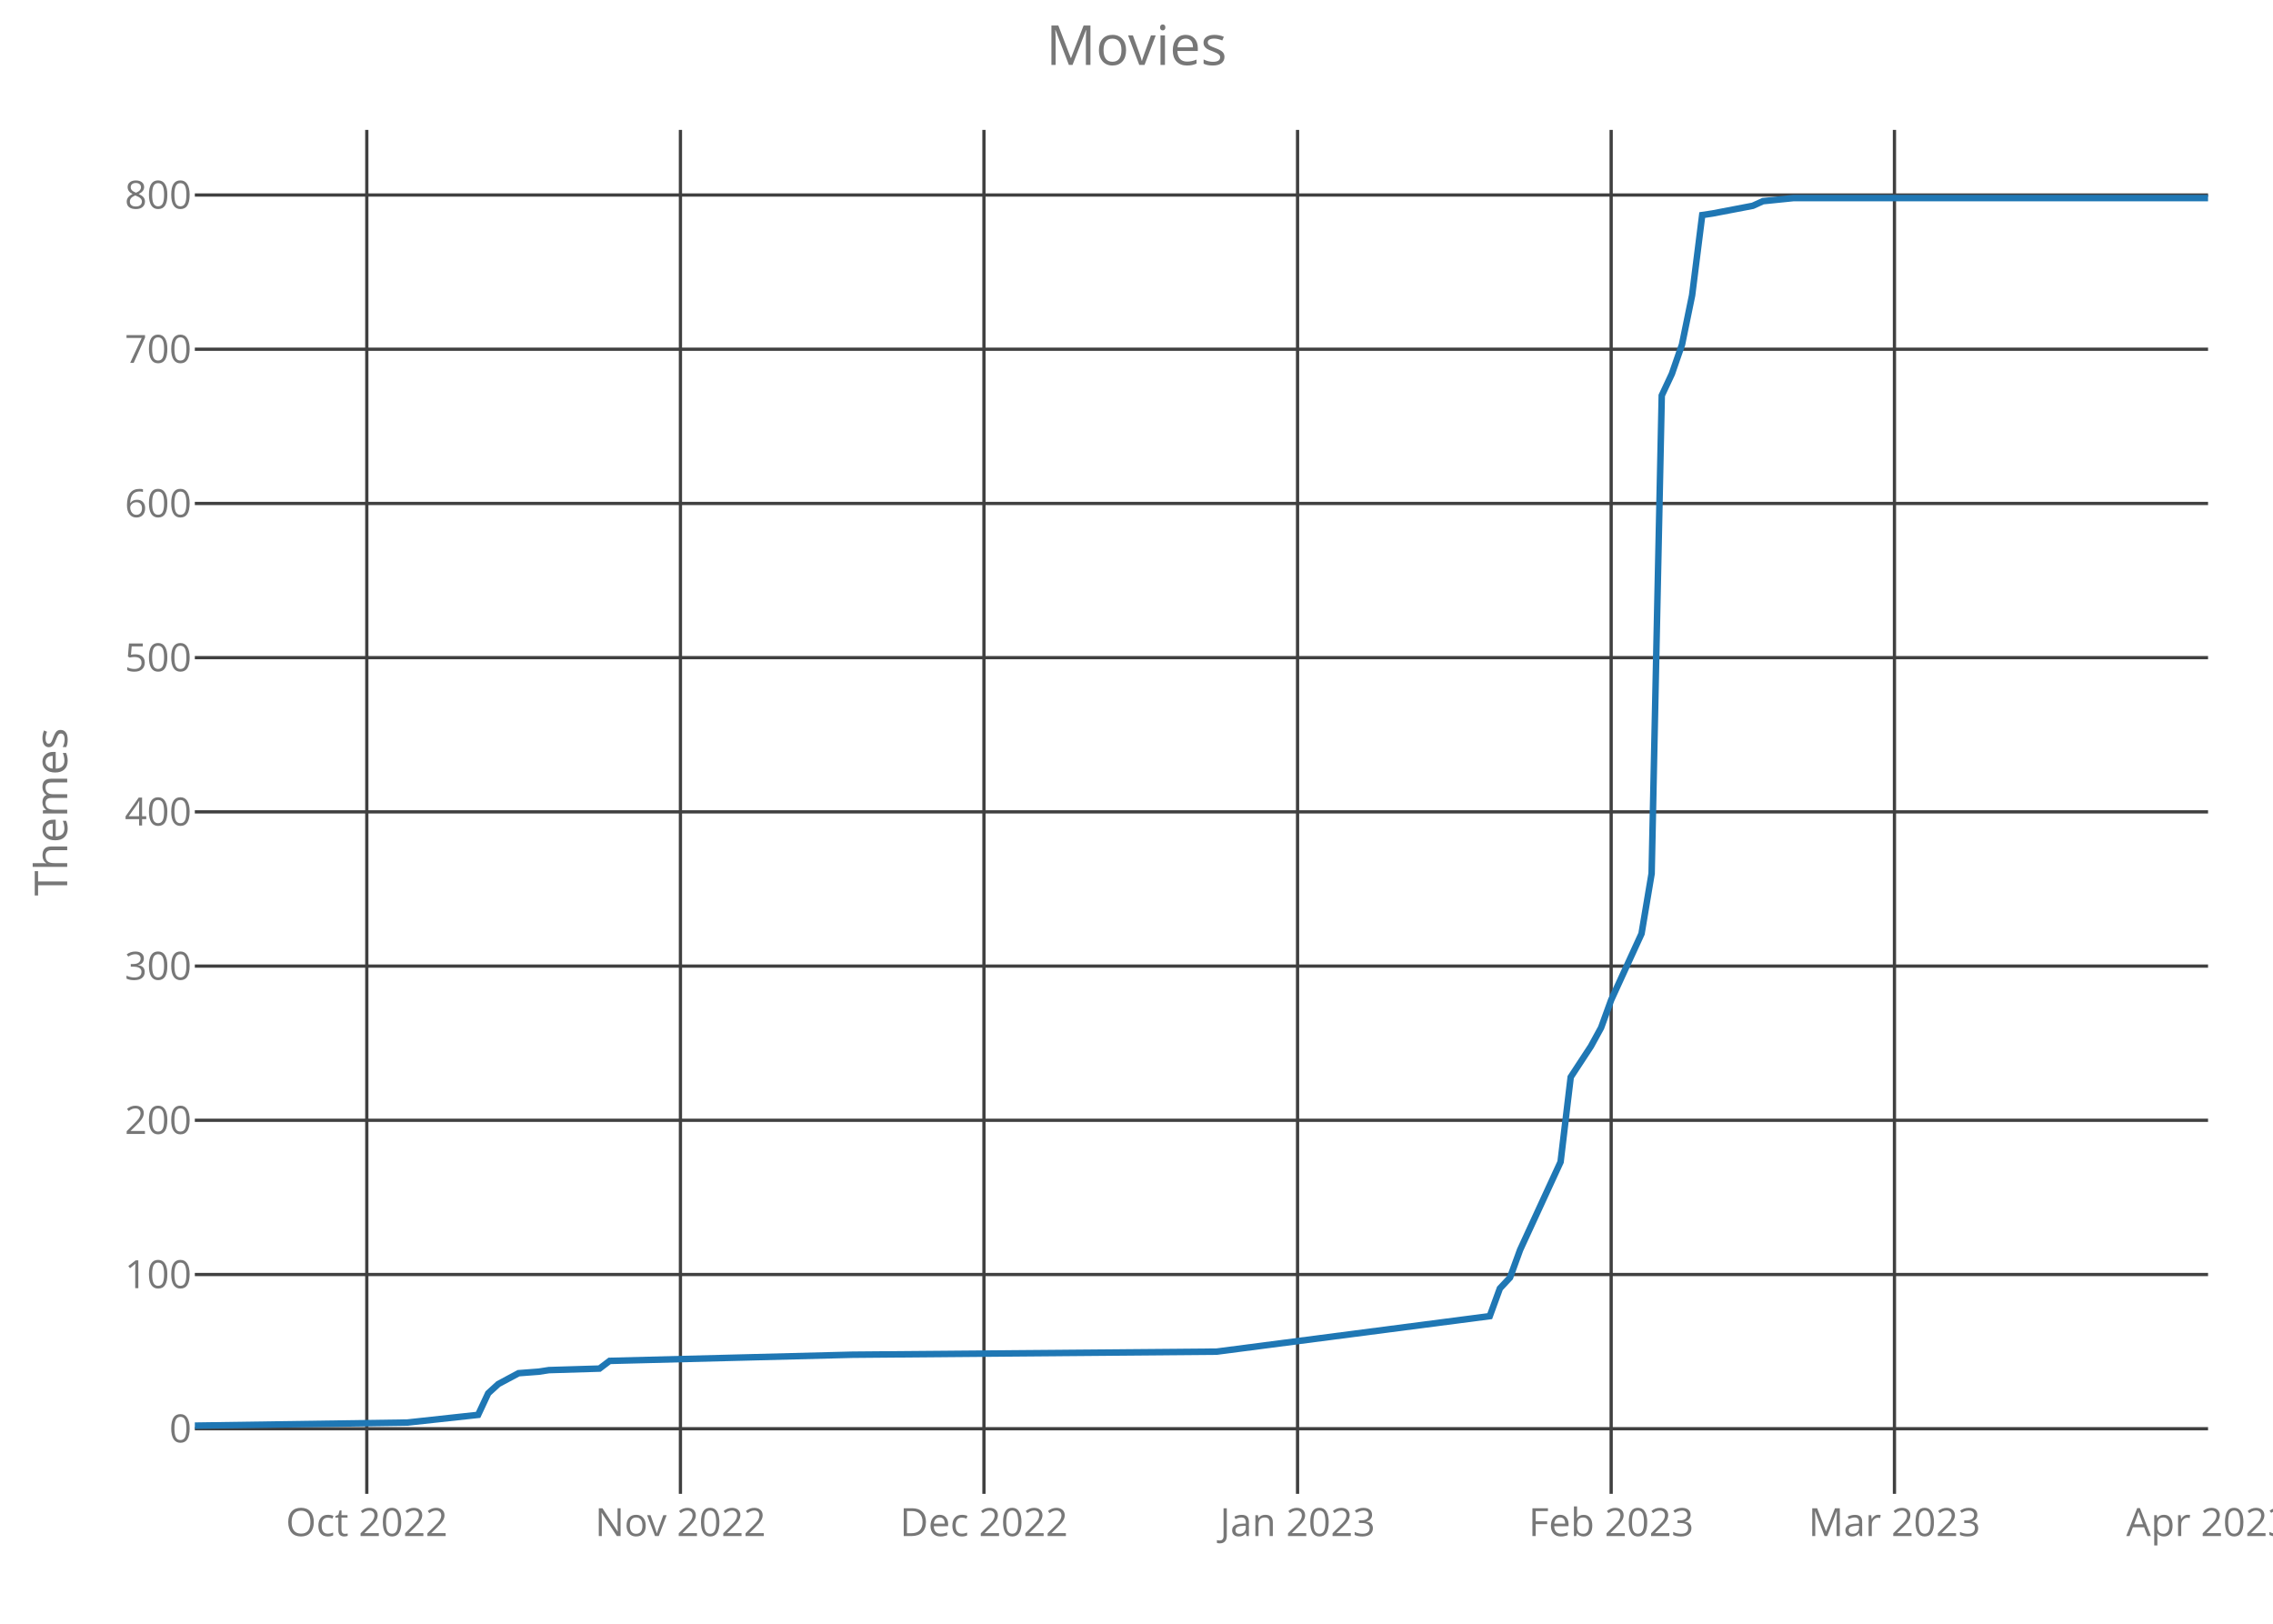
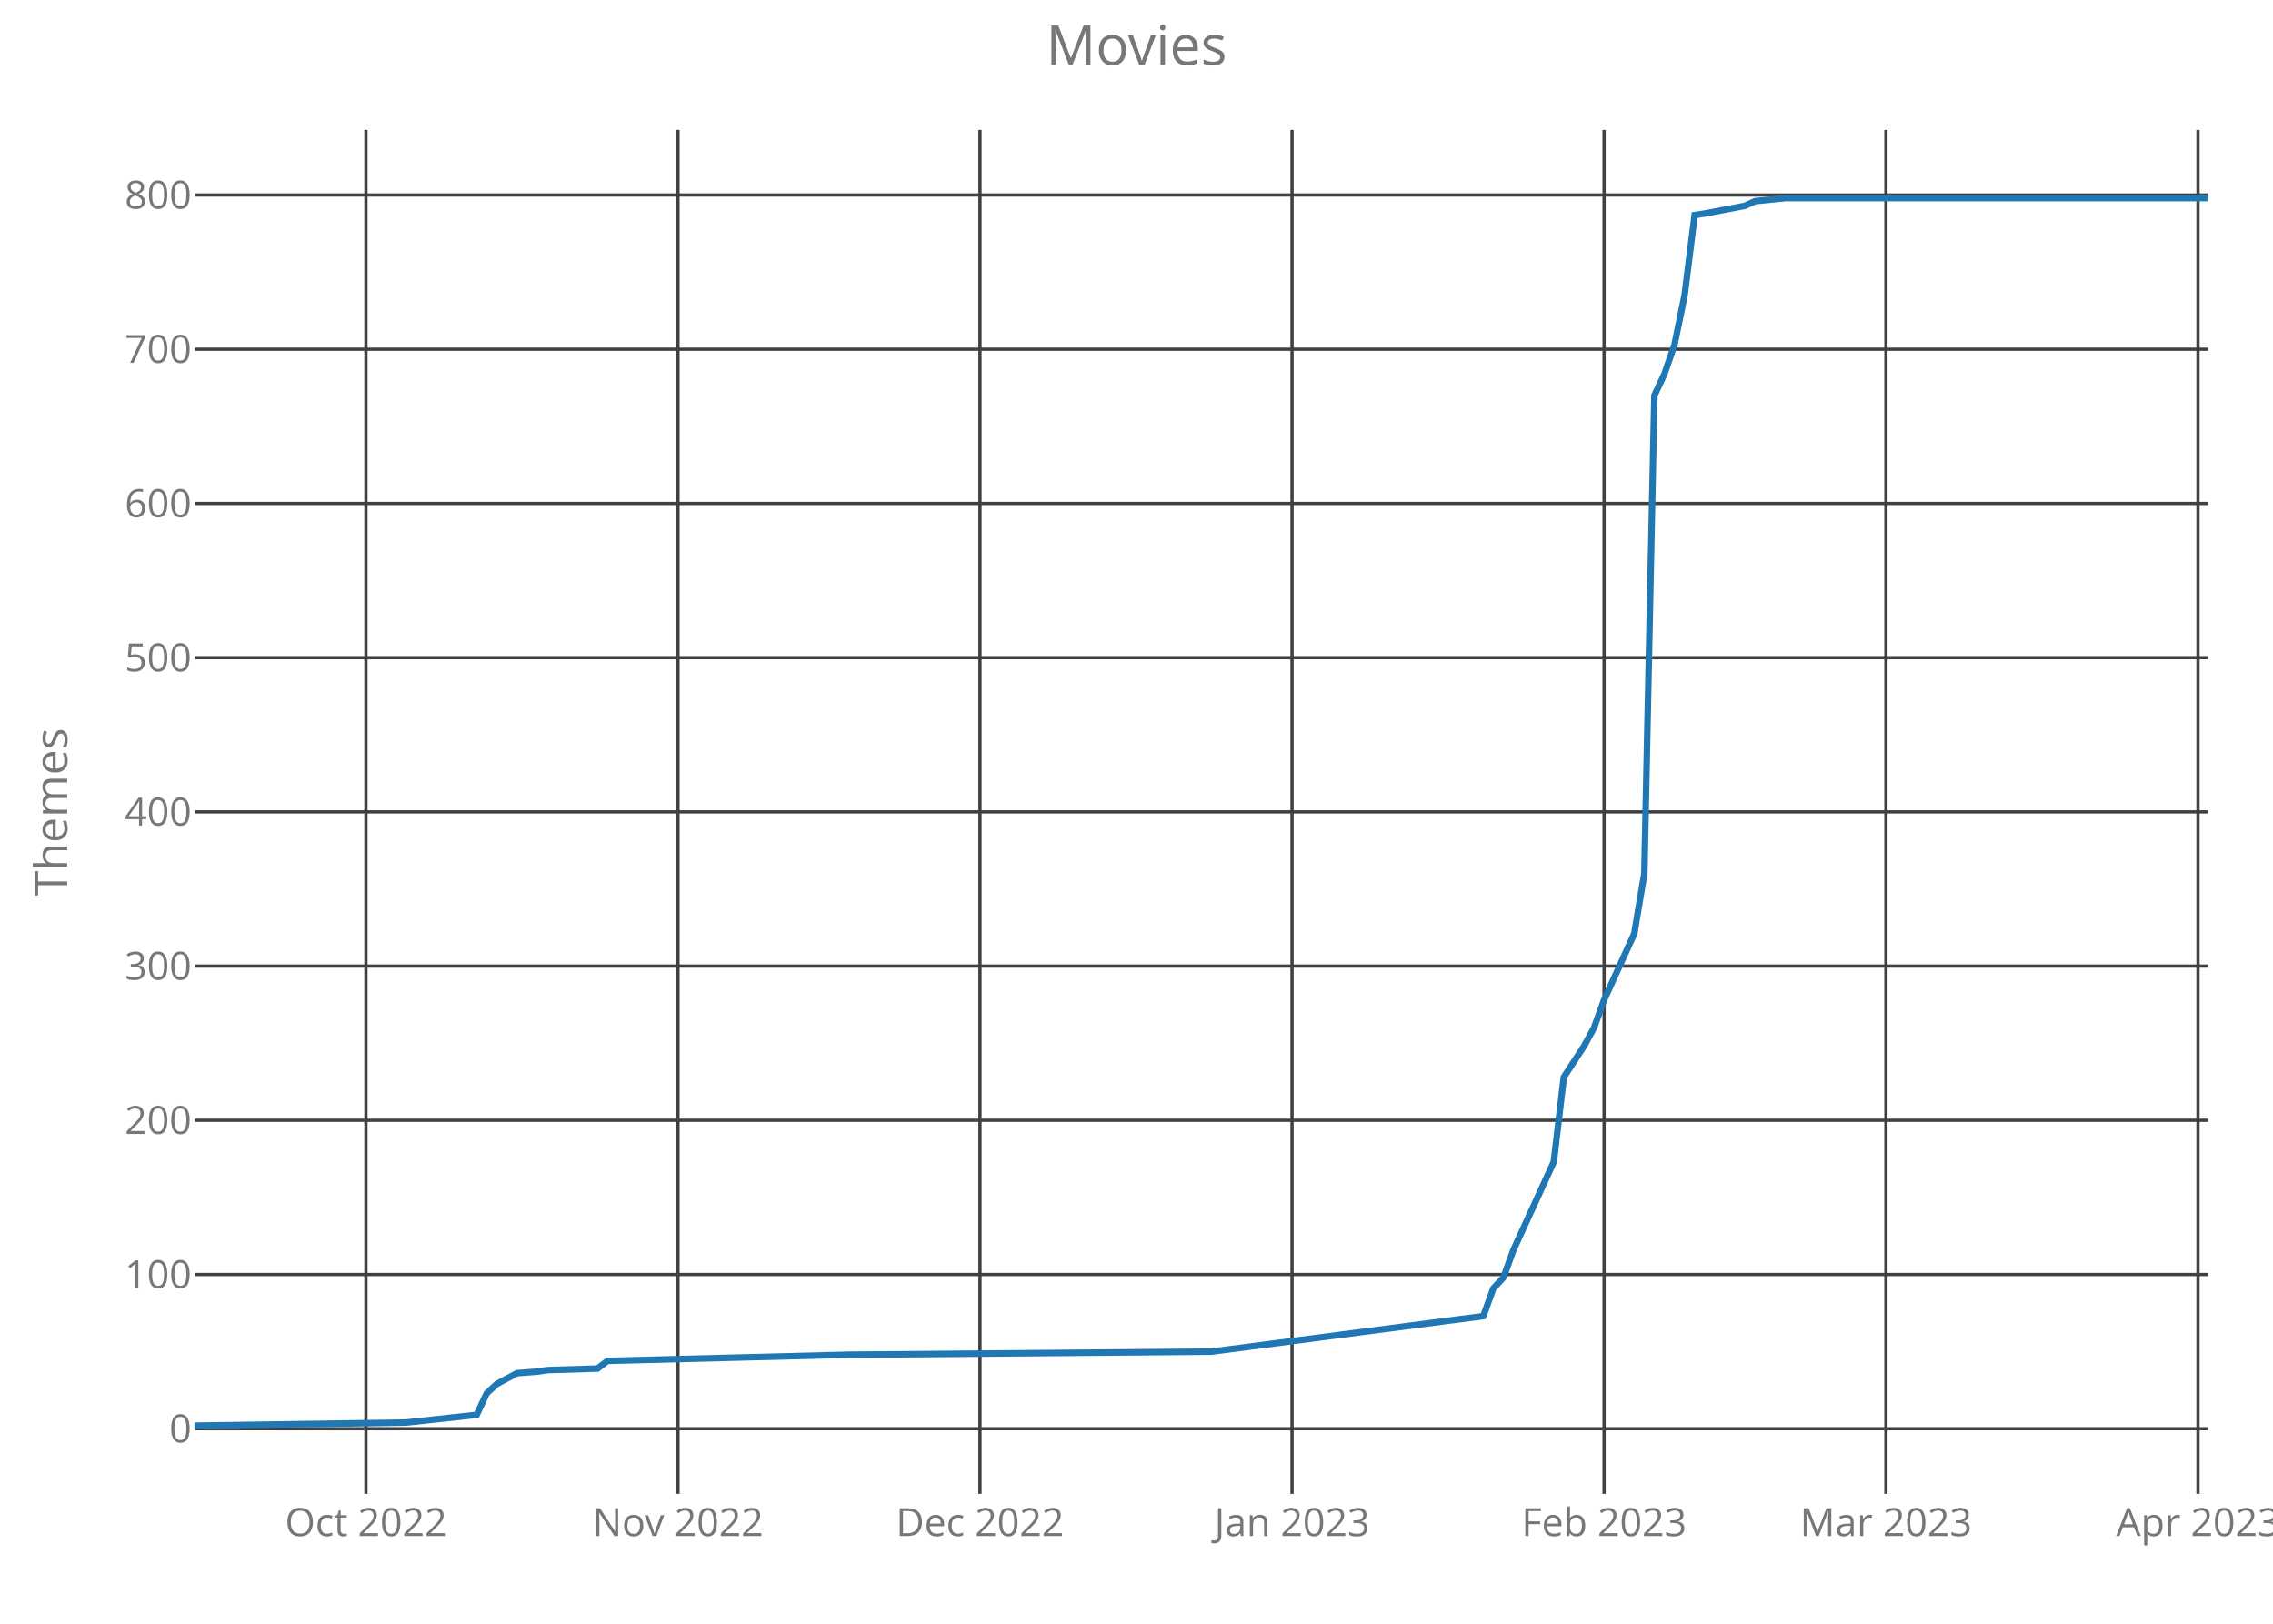
<svg xmlns="http://www.w3.org/2000/svg" class="main-svg" width="700" height="500" style="" viewBox="0 0 700 500">
  <rect x="0" y="0" width="700" height="500" style="fill: rgb(0, 0, 0); fill-opacity: 0;" />
-   <defs id="defs-883493">
+   <defs id="defs-237ea8">
    <g class="clips">
-       <clipPath id="clip883493xyplot" class="plotclip">
+       <clipPath id="clip237ea8xyplot" class="plotclip">
        <rect width="620" height="420" />
      </clipPath>
-       <clipPath class="axesclip" id="clip883493x">
+       <clipPath class="axesclip" id="clip237ea8x">
        <rect x="60" y="0" width="620" height="500" />
      </clipPath>
-       <clipPath class="axesclip" id="clip883493y">
+       <clipPath class="axesclip" id="clip237ea8y">
        <rect x="0" y="40" width="700" height="420" />
      </clipPath>
-       <clipPath class="axesclip" id="clip883493xy">
+       <clipPath class="axesclip" id="clip237ea8xy">
        <rect x="60" y="40" width="620" height="420" />
      </clipPath>
    </g>
    <g class="gradients" />
  </defs>
  <g class="bglayer">
    <rect class="bg" x="60" y="40" width="620" height="420" style="fill: rgb(0, 0, 0); fill-opacity: 0; stroke-width: 0;" />
  </g>
  <g class="layer-below">
    <g class="imagelayer" />
    <g class="shapelayer" />
  </g>
  <g class="cartesianlayer">
    <g class="subplot xy">
      <g class="layer-subplot">
        <g class="shapelayer" />
        <g class="imagelayer" />
      </g>
      <g class="gridlayer">
        <g class="x">
-           <path class="xgrid crisp" transform="translate(112.96,0)" d="M0,40v420" style="stroke: rgb(64, 64, 64); stroke-opacity: 1; stroke-width: 1px;" />
-           <path class="xgrid crisp" transform="translate(209.55,0)" d="M0,40v420" style="stroke: rgb(64, 64, 64); stroke-opacity: 1; stroke-width: 1px;" />
-           <path class="xgrid crisp" transform="translate(303.02,0)" d="M0,40v420" style="stroke: rgb(64, 64, 64); stroke-opacity: 1; stroke-width: 1px;" />
-           <path class="xgrid crisp" transform="translate(399.6,0)" d="M0,40v420" style="stroke: rgb(64, 64, 64); stroke-opacity: 1; stroke-width: 1px;" />
-           <path class="xgrid crisp" transform="translate(496.18,0)" d="M0,40v420" style="stroke: rgb(64, 64, 64); stroke-opacity: 1; stroke-width: 1px;" />
-           <path class="xgrid crisp" transform="translate(583.42,0)" d="M0,40v420" style="stroke: rgb(64, 64, 64); stroke-opacity: 1; stroke-width: 1px;" />
+           <path class="xgrid crisp" transform="translate(112.7,0)" d="M0,40v420" style="stroke: rgb(64, 64, 64); stroke-opacity: 1; stroke-width: 1px;" />
+           <path class="xgrid crisp" transform="translate(208.8,0)" d="M0,40v420" style="stroke: rgb(64, 64, 64); stroke-opacity: 1; stroke-width: 1px;" />
+           <path class="xgrid crisp" transform="translate(301.8,0)" d="M0,40v420" style="stroke: rgb(64, 64, 64); stroke-opacity: 1; stroke-width: 1px;" />
+           <path class="xgrid crisp" transform="translate(397.9,0)" d="M0,40v420" style="stroke: rgb(64, 64, 64); stroke-opacity: 1; stroke-width: 1px;" />
+           <path class="xgrid crisp" transform="translate(494,0)" d="M0,40v420" style="stroke: rgb(64, 64, 64); stroke-opacity: 1; stroke-width: 1px;" />
+           <path class="xgrid crisp" transform="translate(580.8,0)" d="M0,40v420" style="stroke: rgb(64, 64, 64); stroke-opacity: 1; stroke-width: 1px;" />
+           <path class="xgrid crisp" transform="translate(676.9,0)" d="M0,40v420" style="stroke: rgb(64, 64, 64); stroke-opacity: 1; stroke-width: 1px;" />
        </g>
        <g class="y">
          <path class="ygrid crisp" transform="translate(0,439.95)" d="M60,0h620" style="stroke: rgb(64, 64, 64); stroke-opacity: 1; stroke-width: 1px;" />
          <path class="ygrid crisp" transform="translate(0,392.46)" d="M60,0h620" style="stroke: rgb(64, 64, 64); stroke-opacity: 1; stroke-width: 1px;" />
          <path class="ygrid crisp" transform="translate(0,344.97)" d="M60,0h620" style="stroke: rgb(64, 64, 64); stroke-opacity: 1; stroke-width: 1px;" />
          <path class="ygrid crisp" transform="translate(0,297.49)" d="M60,0h620" style="stroke: rgb(64, 64, 64); stroke-opacity: 1; stroke-width: 1px;" />
          <path class="ygrid crisp" transform="translate(0,250)" d="M60,0h620" style="stroke: rgb(64, 64, 64); stroke-opacity: 1; stroke-width: 1px;" />
          <path class="ygrid crisp" transform="translate(0,202.51)" d="M60,0h620" style="stroke: rgb(64, 64, 64); stroke-opacity: 1; stroke-width: 1px;" />
          <path class="ygrid crisp" transform="translate(0,155.03)" d="M60,0h620" style="stroke: rgb(64, 64, 64); stroke-opacity: 1; stroke-width: 1px;" />
          <path class="ygrid crisp" transform="translate(0,107.54)" d="M60,0h620" style="stroke: rgb(64, 64, 64); stroke-opacity: 1; stroke-width: 1px;" />
          <path class="ygrid crisp" transform="translate(0,60.05)" d="M60,0h620" style="stroke: rgb(64, 64, 64); stroke-opacity: 1; stroke-width: 1px;" />
        </g>
      </g>
      <g class="zerolinelayer" />
      <path class="xlines-below crisp" d="M0,0" style="fill: none;" />
      <path class="ylines-below crisp" d="M0,0" style="fill: none;" />
      <g class="overlines-below" />
      <g class="xaxislayer-below">
        <g class="xtick">
-           <text text-anchor="middle" x="0" y="473" transform="translate(112.96,0)" style="font-family: 'Open Sans'; font-size: 12px; fill: rgb(119, 119, 119); fill-opacity: 1; white-space: pre;">Oct 2022</text>
+           <text text-anchor="middle" x="0" y="473" transform="translate(112.7,0)" style="font-family: 'Open Sans'; font-size: 12px; fill: rgb(119, 119, 119); fill-opacity: 1; white-space: pre;">Oct 2022</text>
        </g>
        <g class="xtick">
-           <text text-anchor="middle" x="0" y="473" transform="translate(209.55,0)" style="font-family: 'Open Sans'; font-size: 12px; fill: rgb(119, 119, 119); fill-opacity: 1; white-space: pre;">Nov 2022</text>
+           <text text-anchor="middle" x="0" y="473" transform="translate(208.8,0)" style="font-family: 'Open Sans'; font-size: 12px; fill: rgb(119, 119, 119); fill-opacity: 1; white-space: pre;">Nov 2022</text>
        </g>
        <g class="xtick">
-           <text text-anchor="middle" x="0" y="473" transform="translate(303.02,0)" style="font-family: 'Open Sans'; font-size: 12px; fill: rgb(119, 119, 119); fill-opacity: 1; white-space: pre;">Dec 2022</text>
+           <text text-anchor="middle" x="0" y="473" transform="translate(301.8,0)" style="font-family: 'Open Sans'; font-size: 12px; fill: rgb(119, 119, 119); fill-opacity: 1; white-space: pre;">Dec 2022</text>
        </g>
        <g class="xtick">
-           <text text-anchor="middle" x="0" y="473" transform="translate(399.6,0)" style="font-family: 'Open Sans'; font-size: 12px; fill: rgb(119, 119, 119); fill-opacity: 1; white-space: pre;">Jan 2023</text>
+           <text text-anchor="middle" x="0" y="473" transform="translate(397.9,0)" style="font-family: 'Open Sans'; font-size: 12px; fill: rgb(119, 119, 119); fill-opacity: 1; white-space: pre;">Jan 2023</text>
        </g>
        <g class="xtick">
-           <text text-anchor="middle" x="0" y="473" transform="translate(496.18,0)" style="font-family: 'Open Sans'; font-size: 12px; fill: rgb(119, 119, 119); fill-opacity: 1; white-space: pre;">Feb 2023</text>
+           <text text-anchor="middle" x="0" y="473" transform="translate(494,0)" style="font-family: 'Open Sans'; font-size: 12px; fill: rgb(119, 119, 119); fill-opacity: 1; white-space: pre;">Feb 2023</text>
        </g>
        <g class="xtick">
-           <text text-anchor="middle" x="0" y="473" transform="translate(583.42,0)" style="font-family: 'Open Sans'; font-size: 12px; fill: rgb(119, 119, 119); fill-opacity: 1; white-space: pre;">Mar 2023</text>
+           <text text-anchor="middle" x="0" y="473" transform="translate(580.8,0)" style="font-family: 'Open Sans'; font-size: 12px; fill: rgb(119, 119, 119); fill-opacity: 1; white-space: pre;">Mar 2023</text>
        </g>
        <g class="xtick">
-           <text text-anchor="middle" x="0" y="473" transform="translate(680,0)" style="font-family: 'Open Sans'; font-size: 12px; fill: rgb(119, 119, 119); fill-opacity: 1; white-space: pre;">Apr 2023</text>
+           <text text-anchor="middle" x="0" y="473" transform="translate(676.9,0)" style="font-family: 'Open Sans'; font-size: 12px; fill: rgb(119, 119, 119); fill-opacity: 1; white-space: pre;">Apr 2023</text>
        </g>
      </g>
      <g class="yaxislayer-below">
        <g class="ytick">
          <text text-anchor="end" x="59" y="4.2" transform="translate(0,439.95)" style="font-family: 'Open Sans'; font-size: 12px; fill: rgb(119, 119, 119); fill-opacity: 1; white-space: pre;">0</text>
        </g>
        <g class="ytick">
          <text text-anchor="end" x="59" y="4.2" transform="translate(0,392.46)" style="font-family: 'Open Sans'; font-size: 12px; fill: rgb(119, 119, 119); fill-opacity: 1; white-space: pre;">100</text>
        </g>
        <g class="ytick">
          <text text-anchor="end" x="59" y="4.2" transform="translate(0,344.97)" style="font-family: 'Open Sans'; font-size: 12px; fill: rgb(119, 119, 119); fill-opacity: 1; white-space: pre;">200</text>
        </g>
        <g class="ytick">
          <text text-anchor="end" x="59" y="4.2" transform="translate(0,297.49)" style="font-family: 'Open Sans'; font-size: 12px; fill: rgb(119, 119, 119); fill-opacity: 1; white-space: pre;">300</text>
        </g>
        <g class="ytick">
          <text text-anchor="end" x="59" y="4.2" transform="translate(0,250)" style="font-family: 'Open Sans'; font-size: 12px; fill: rgb(119, 119, 119); fill-opacity: 1; white-space: pre;">400</text>
        </g>
        <g class="ytick">
          <text text-anchor="end" x="59" y="4.2" transform="translate(0,202.51)" style="font-family: 'Open Sans'; font-size: 12px; fill: rgb(119, 119, 119); fill-opacity: 1; white-space: pre;">500</text>
        </g>
        <g class="ytick">
          <text text-anchor="end" x="59" y="4.2" transform="translate(0,155.03)" style="font-family: 'Open Sans'; font-size: 12px; fill: rgb(119, 119, 119); fill-opacity: 1; white-space: pre;">600</text>
        </g>
        <g class="ytick">
          <text text-anchor="end" x="59" y="4.2" transform="translate(0,107.54)" style="font-family: 'Open Sans'; font-size: 12px; fill: rgb(119, 119, 119); fill-opacity: 1; white-space: pre;">700</text>
        </g>
        <g class="ytick">
          <text text-anchor="end" x="59" y="4.2" transform="translate(0,60.05)" style="font-family: 'Open Sans'; font-size: 12px; fill: rgb(119, 119, 119); fill-opacity: 1; white-space: pre;">800</text>
        </g>
      </g>
      <g class="overaxes-below" />
-       <g class="plot" transform="translate(60,40)" clip-path="url('#clip883493xyplot')">
+       <g class="plot" transform="translate(60,40)" clip-path="url('#clip237ea8xyplot')">
        <g class="scatterlayer mlayer">
-           <g class="trace scatter trace436cd0" style="stroke-miterlimit: 2; opacity: 1;">
+           <g class="trace scatter trace072be9" style="stroke-miterlimit: 2; opacity: 1;">
            <g class="fills" />
            <g class="errorbars" />
            <g class="lines">
-               <path class="js-line" d="M0,399L65.43,398.05L87.24,395.68L90.35,389.03L93.47,386.18L99.7,382.85L105.93,382.38L109.05,381.9L124.62,381.43L127.74,379.06L202.51,377.16L314.67,376.21L398.79,365.28L401.91,356.74L405.03,353.41L408.14,344.86L420.6,317.8L423.72,291.68L429.95,282.18L433.07,276.48L436.18,267.93L445.53,247.52L448.64,228.99L451.76,81.78L454.87,75.14L457.99,66.11L461.11,50.92L464.22,26.22L467.34,25.75L479.8,23.37L482.91,21.95L492.26,21L620,21" style="vector-effect: non-scaling-stroke; fill: none; stroke: rgb(31, 119, 180); stroke-opacity: 1; stroke-width: 2px; opacity: 1;" />
+               <path class="js-line" d="M0,399L65.1,398.05L86.8,395.68L89.9,389.03L93,386.18L99.2,382.85L105.4,382.38L108.5,381.9L124,381.43L127.1,379.06L201.5,377.16L313.1,376.21L396.8,365.28L399.9,356.74L403,353.41L406.1,344.86L418.5,317.8L421.6,291.68L427.8,282.18L430.9,276.48L434,267.93L443.3,247.52L446.4,228.99L449.5,81.78L452.6,75.14L455.7,66.11L458.8,50.92L461.9,26.22L465,25.75L477.4,23.37L480.5,21.95L489.8,21L620,21" style="vector-effect: non-scaling-stroke; fill: none; stroke: rgb(31, 119, 180); stroke-opacity: 1; stroke-width: 2px; opacity: 1;" />
            </g>
            <g class="points" />
            <g class="text" />
          </g>
        </g>
      </g>
      <g class="overplot" />
      <path class="xlines-above" />
      <path class="ylines-above" />
      <g class="overlines-above" />
      <g class="xaxislayer-above" />
      <g class="yaxislayer-above" />
      <g class="overaxes-above" />
    </g>
  </g>
  <g class="polarlayer" />
  <g class="ternarylayer" />
  <g class="geolayer" />
  <g class="funnelarealayer" />
  <g class="pielayer" />
  <g class="treemaplayer" />
  <g class="sunburstlayer" />
  <g class="glimages" />
-   <defs id="topdefs-883493">
+   <defs id="topdefs-237ea8">
    <g class="clips" />
  </defs>
  <g class="layer-above">
    <g class="imagelayer" />
    <g class="shapelayer" />
  </g>
  <g class="infolayer">
    <g class="g-gtitle">
      <text class="gtitle" x="350" y="20" text-anchor="middle" dy="0em" style="font-family: 'Open Sans'; font-size: 17px; fill: rgb(119, 119, 119); opacity: 1; font-weight: normal; white-space: pre;">Movies</text>
    </g>
    <g class="g-xtitle" />
    <g class="g-ytitle">
      <text class="ytitle" transform="rotate(-90,20.7,250)" x="20.7" y="250" text-anchor="middle" style="font-family: 'Open Sans'; font-size: 14px; fill: rgb(119, 119, 119); opacity: 1; font-weight: normal; white-space: pre;">Themes</text>
    </g>
  </g>
</svg>
